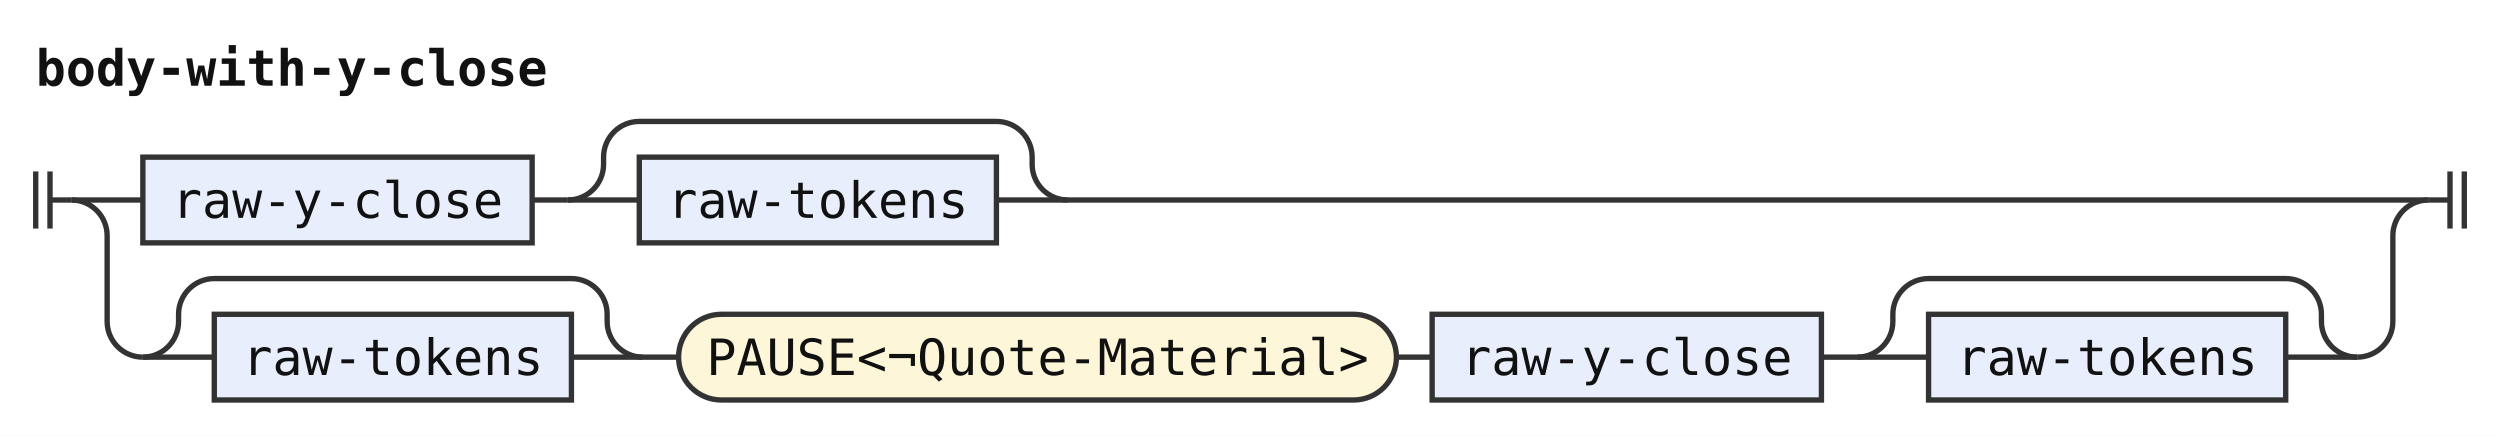
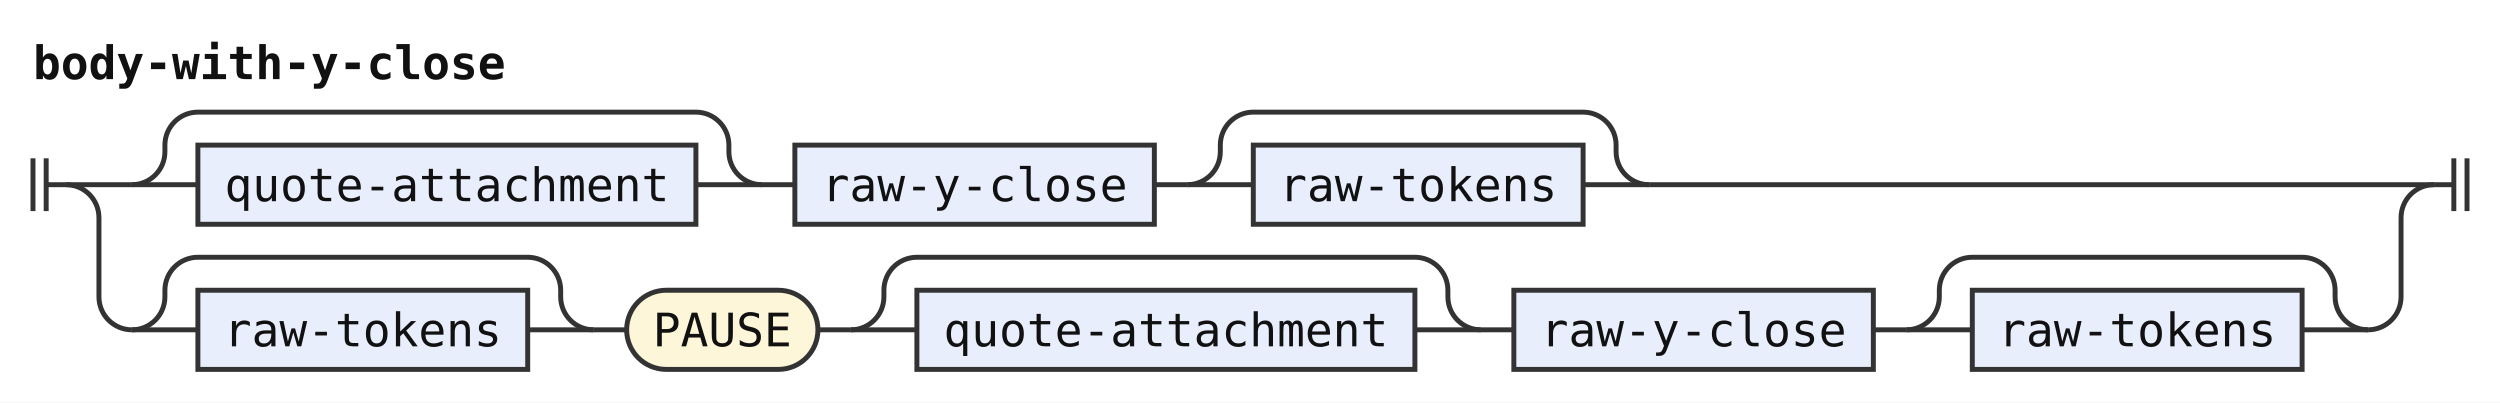
- <svg xmlns="http://www.w3.org/2000/svg" width="700" height="122" viewBox="0 0 700 122" role="img" aria-label="Railroad diagram of the rule body-with-y-close">
+ <svg xmlns="http://www.w3.org/2000/svg" width="758" height="122" viewBox="0 0 758 122" role="img" aria-label="Railroad diagram of the rule body-with-y-close">
  <style>path{fill:none;stroke:#333;stroke-width:1.5}.rule rect{fill:#e8eefc;stroke:#333;stroke-width:1.5}.terminal rect{fill:#fdf6d8;stroke:#333;stroke-width:1.5}text{font-family:ui-monospace,SFMono-Regular,Menlo,Consolas,"DejaVu Sans Mono","Liberation Mono",monospace;font-size:14px;fill:#111;text-anchor:middle}text.label{font-size:12px;font-style:italic;fill:#555;text-anchor:start}text.title{font-weight:bold;text-anchor:start}</style>
  <rect width="100%" height="100%" fill="#fff" />
  <text class="title" x="10" y="24" textLength="142.8" lengthAdjust="spacingAndGlyphs">body-with-y-close</text>
  <path d="M10 48v16m4 -16v16M14 56h6" />
  <path d="M20 56h20" />
+   <path d="M40 56h20" />
  <g class="rule">
-     <rect x="40" y="44" width="109" height="24" rx="0" />
-     <text x="94.5" y="61" textLength="92.4" lengthAdjust="spacingAndGlyphs">raw-y-close</text>
+     <rect x="60" y="44" width="151" height="24" rx="0" />
+     <text x="135.5" y="61" textLength="134.4" lengthAdjust="spacingAndGlyphs">quote-attachment</text>
  </g>
-   <path d="M149 56h10" />
-   <path d="M159 56h20" />
+   <path d="M211 56H231" />
+   <path d="M40 56a10 10 0 0 0 10 -10V44a10 10 0 0 1 10 -10H211a10 10 0 0 1 10 10V46a10 10 0 0 0 10 10" />
+   <path d="M231 56h10" />
  <g class="rule">
-     <rect x="179" y="44" width="100" height="24" rx="0" />
-     <text x="229" y="61" textLength="84" lengthAdjust="spacingAndGlyphs">raw-tokens</text>
+     <rect x="241" y="44" width="109" height="24" rx="0" />
+     <text x="295.5" y="61" textLength="92.4" lengthAdjust="spacingAndGlyphs">raw-y-close</text>
  </g>
-   <path d="M279 56H299" />
-   <path d="M159 56a10 10 0 0 0 10 -10V44a10 10 0 0 1 10 -10H279a10 10 0 0 1 10 10V46a10 10 0 0 0 10 10" />
-   <path d="M299 56H680" />
+   <path d="M350 56h10" />
+   <path d="M360 56h20" />
+   <g class="rule">
+     <rect x="380" y="44" width="100" height="24" rx="0" />
+     <text x="430" y="61" textLength="84" lengthAdjust="spacingAndGlyphs">raw-tokens</text>
+   </g>
+   <path d="M480 56H500" />
+   <path d="M360 56a10 10 0 0 0 10 -10V44a10 10 0 0 1 10 -10H480a10 10 0 0 1 10 10V46a10 10 0 0 0 10 10" />
+   <path d="M500 56H738" />
  <path d="M20 56a10 10 0 0 1 10 10V90a10 10 0 0 0 10 10" />
  <path d="M40 100h20" />
  <g class="rule">
    <rect x="60" y="88" width="100" height="24" rx="0" />
    <text x="110" y="105" textLength="84" lengthAdjust="spacingAndGlyphs">raw-tokens</text>
  </g>
  <path d="M160 100H180" />
  <path d="M40 100a10 10 0 0 0 10 -10V88a10 10 0 0 1 10 -10H160a10 10 0 0 1 10 10V90a10 10 0 0 0 10 10" />
  <path d="M180 100h10" />
  <g class="terminal">
-     <rect x="190" y="88" width="201" height="24" rx="12" />
-     <text x="290.5" y="105" textLength="184.8" lengthAdjust="spacingAndGlyphs">PAUSE&lt;¬Quote-Material&gt;</text>
+     <rect x="190" y="88" width="58" height="24" rx="12" />
+     <text x="219" y="105" textLength="42" lengthAdjust="spacingAndGlyphs">PAUSE</text>
  </g>
-   <path d="M391 100h10" />
+   <path d="M248 100h10" />
+   <path d="M258 100h20" />
  <g class="rule">
-     <rect x="401" y="88" width="109" height="24" rx="0" />
-     <text x="455.5" y="105" textLength="92.4" lengthAdjust="spacingAndGlyphs">raw-y-close</text>
+     <rect x="278" y="88" width="151" height="24" rx="0" />
+     <text x="353.5" y="105" textLength="134.4" lengthAdjust="spacingAndGlyphs">quote-attachment</text>
  </g>
-   <path d="M510 100h10" />
-   <path d="M520 100h20" />
+   <path d="M429 100H449" />
+   <path d="M258 100a10 10 0 0 0 10 -10V88a10 10 0 0 1 10 -10H429a10 10 0 0 1 10 10V90a10 10 0 0 0 10 10" />
+   <path d="M449 100h10" />
  <g class="rule">
-     <rect x="540" y="88" width="100" height="24" rx="0" />
-     <text x="590" y="105" textLength="84" lengthAdjust="spacingAndGlyphs">raw-tokens</text>
+     <rect x="459" y="88" width="109" height="24" rx="0" />
+     <text x="513.5" y="105" textLength="92.4" lengthAdjust="spacingAndGlyphs">raw-y-close</text>
  </g>
-   <path d="M640 100H660" />
-   <path d="M520 100a10 10 0 0 0 10 -10V88a10 10 0 0 1 10 -10H640a10 10 0 0 1 10 10V90a10 10 0 0 0 10 10" />
-   <path d="M660 100H660a10 10 0 0 0 10 -10V66a10 10 0 0 1 10 -10" />
-   <path d="M680 56h6m0 -8v16m4 -16v16" />
+   <path d="M568 100h10" />
+   <path d="M578 100h20" />
+   <g class="rule">
+     <rect x="598" y="88" width="100" height="24" rx="0" />
+     <text x="648" y="105" textLength="84" lengthAdjust="spacingAndGlyphs">raw-tokens</text>
+   </g>
+   <path d="M698 100H718" />
+   <path d="M578 100a10 10 0 0 0 10 -10V88a10 10 0 0 1 10 -10H698a10 10 0 0 1 10 10V90a10 10 0 0 0 10 10" />
+   <path d="M718 100H718a10 10 0 0 0 10 -10V66a10 10 0 0 1 10 -10" />
+   <path d="M738 56h6m0 -8v16m4 -16v16" />
</svg>
